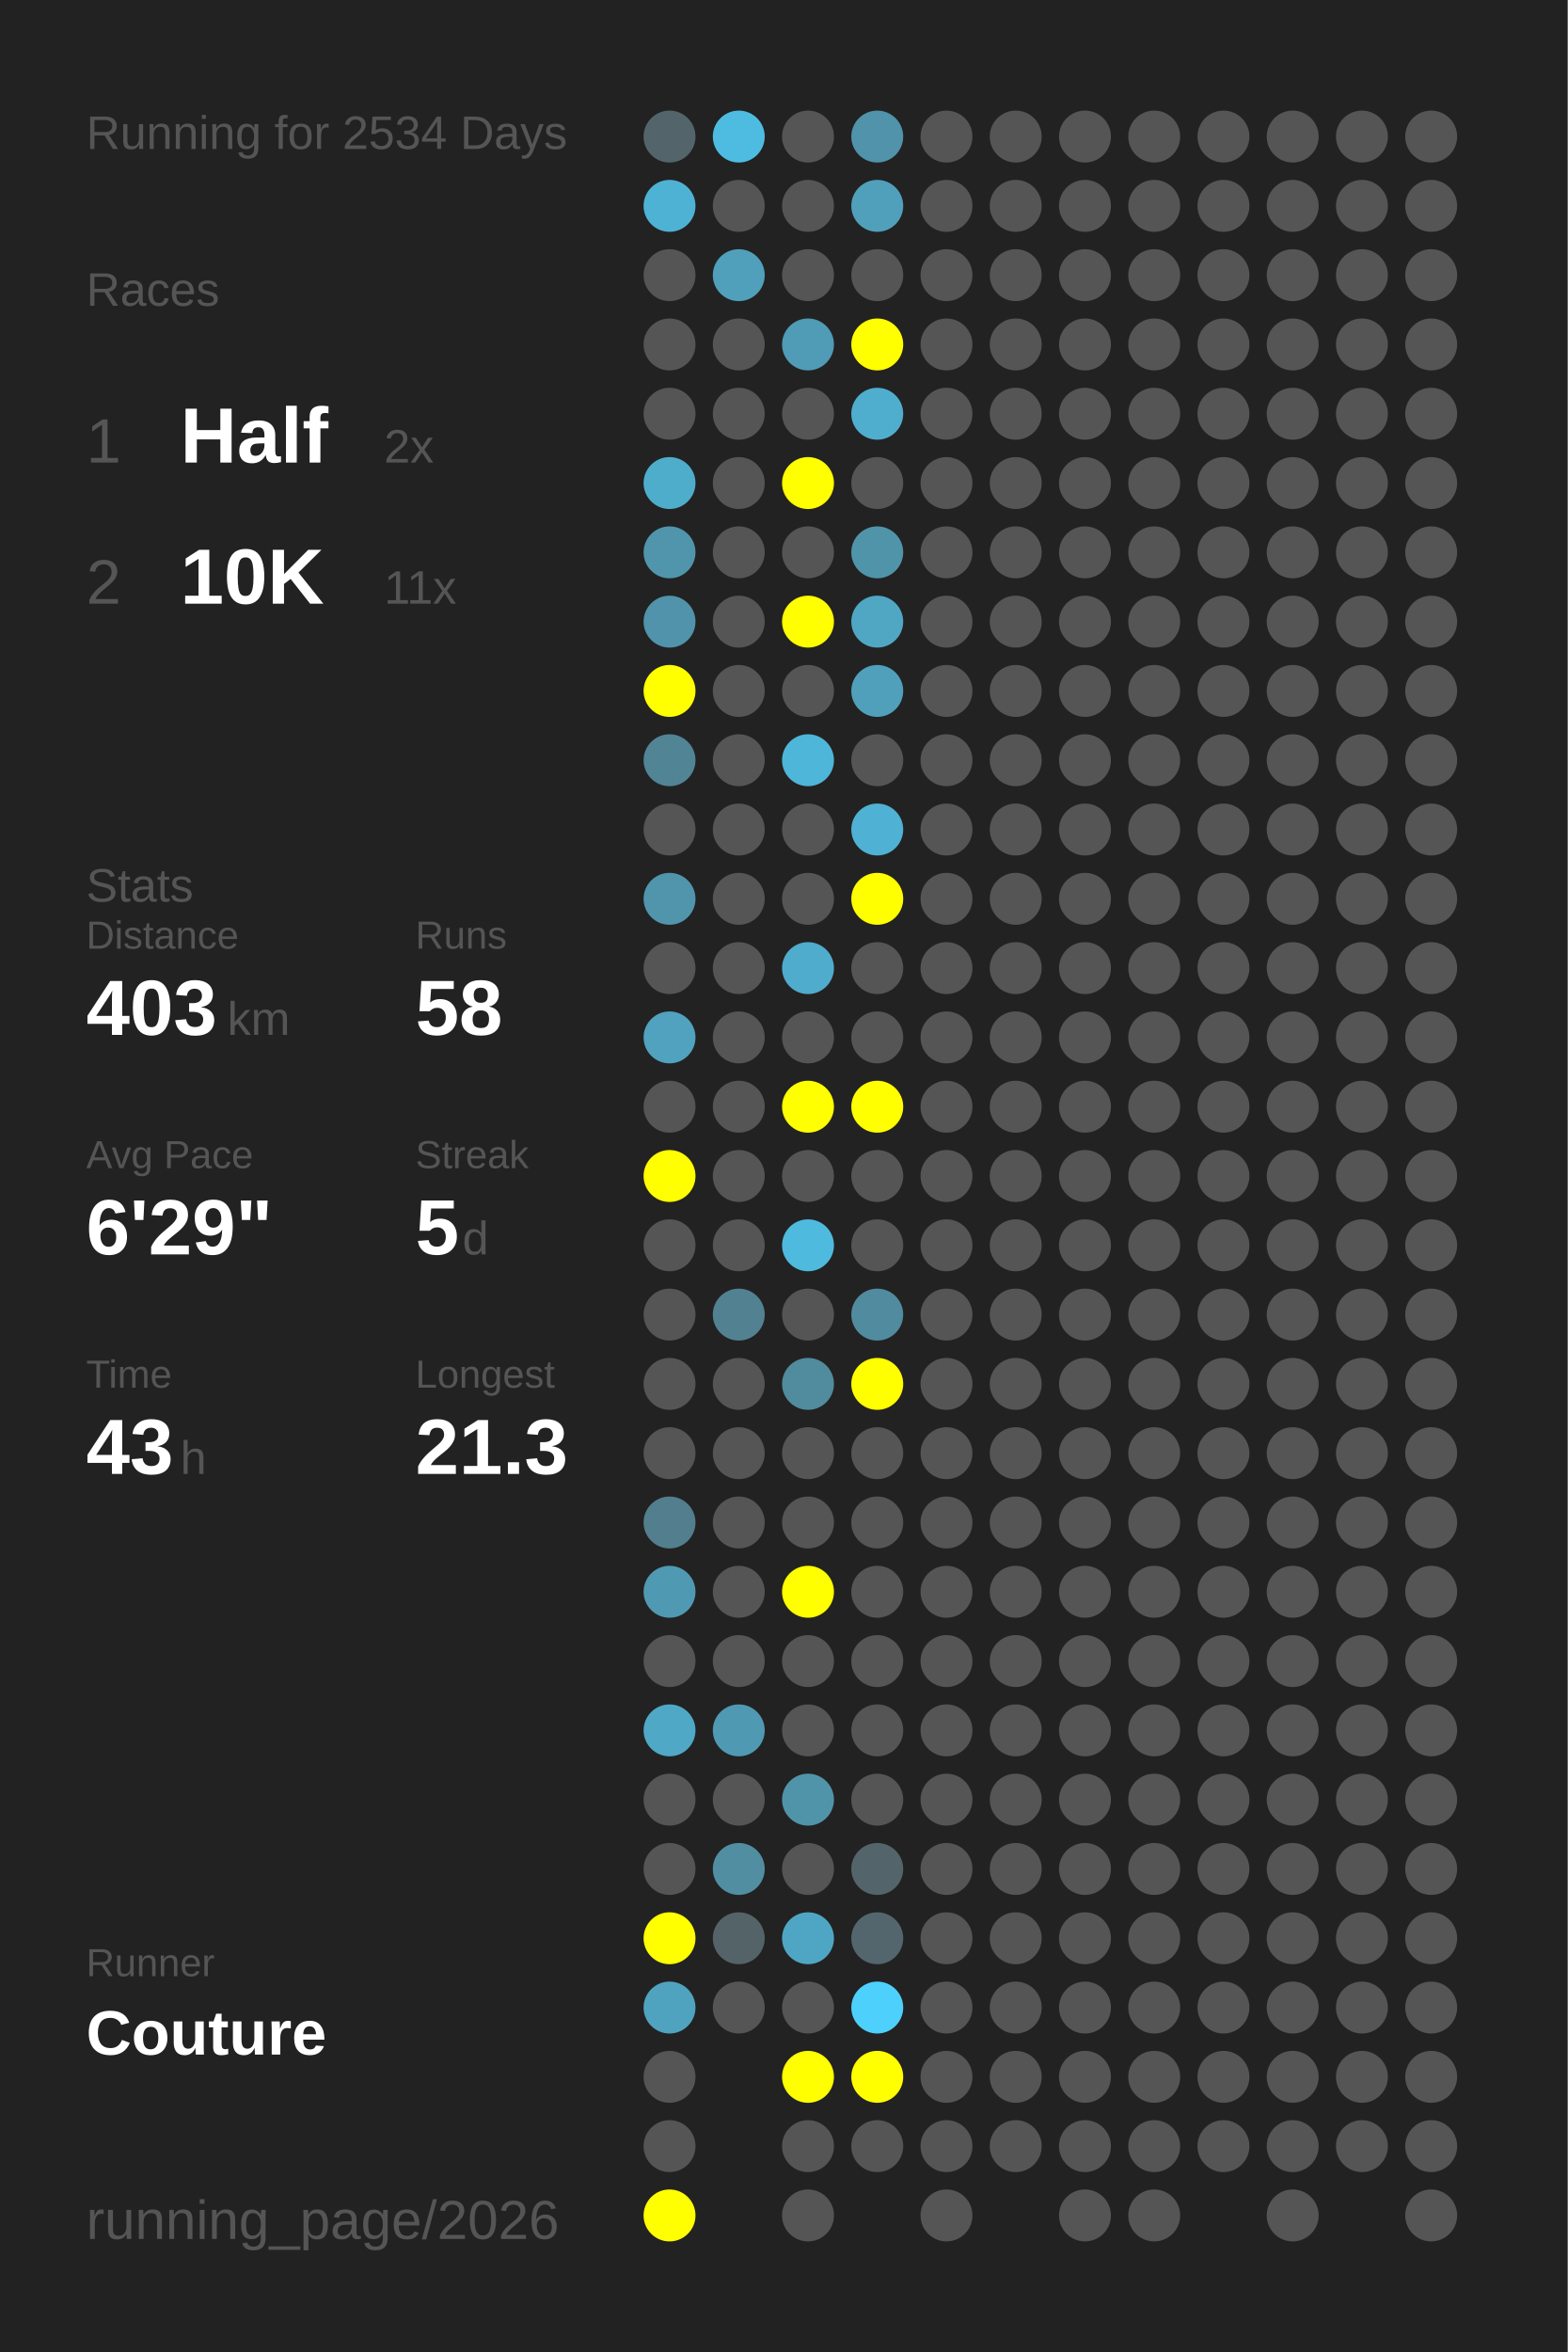
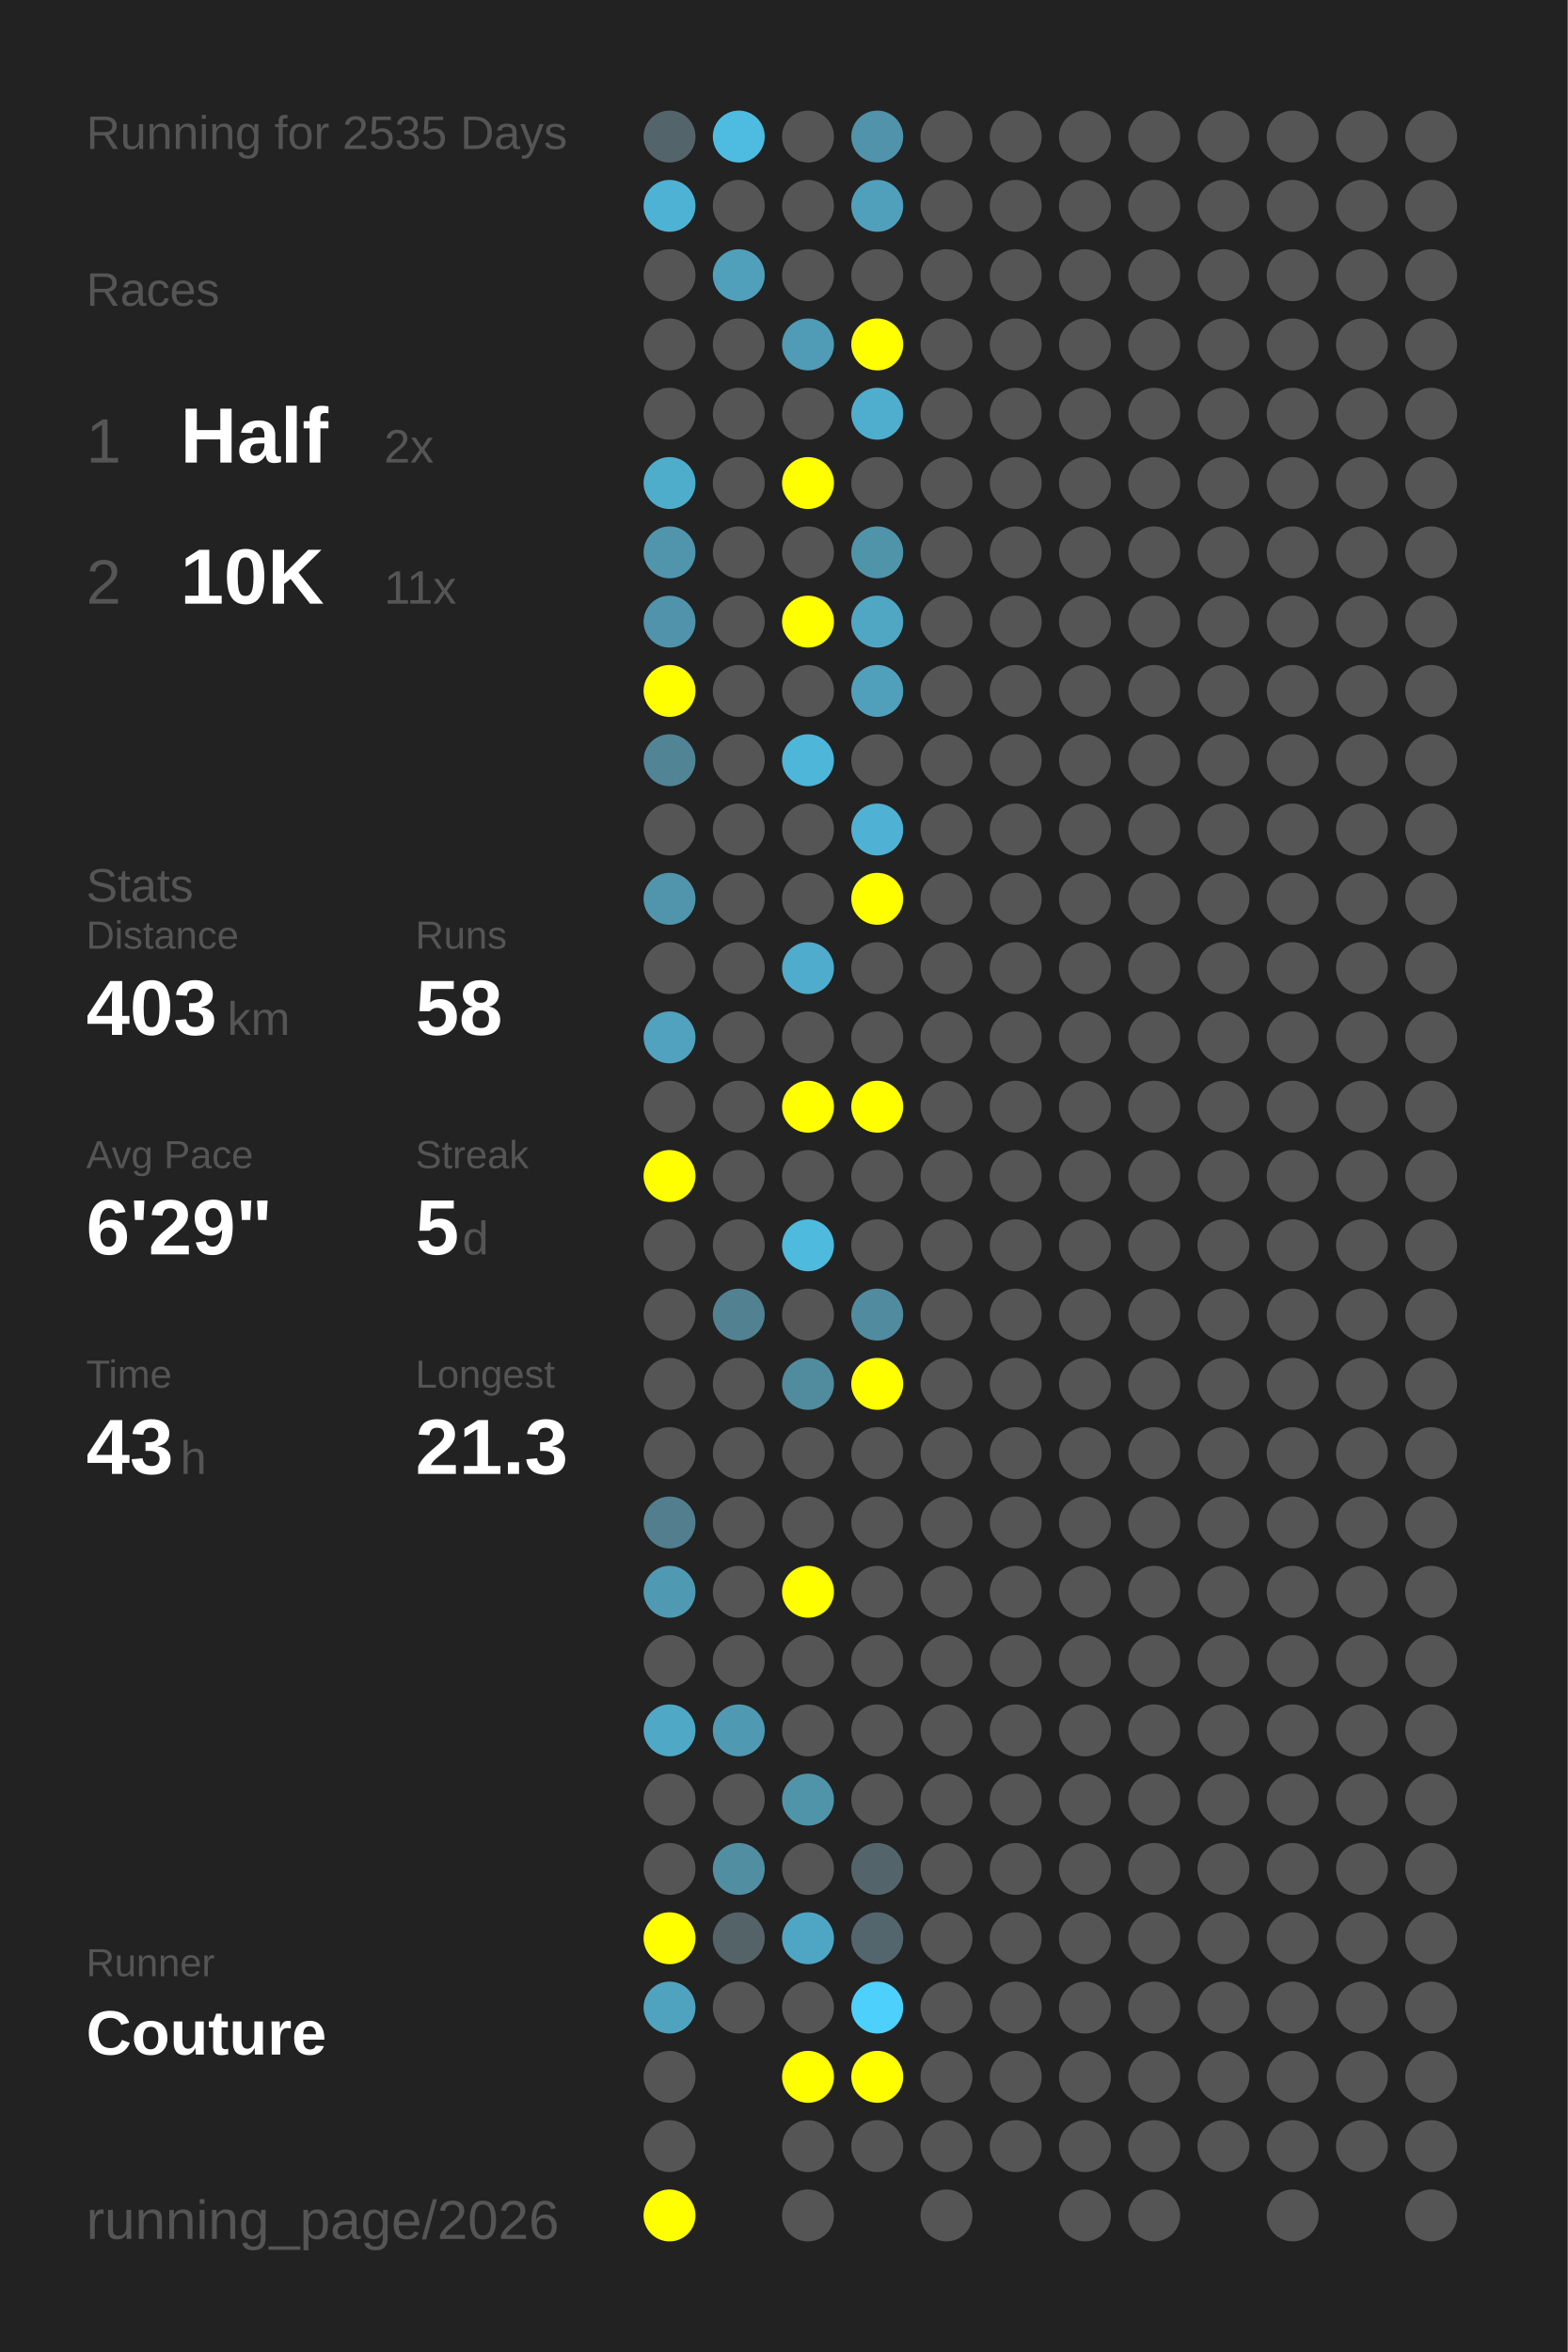
<svg xmlns="http://www.w3.org/2000/svg" baseProfile="full" height="300mm" version="1.1" viewBox="0,0,200,300" width="200mm">
  <defs />
  <rect fill="#222222" height="300" width="200" x="0" y="0" />
-   <text fill="#555555" style="font-size:6px; font-family:Arial;" x="11" y="19">Running for 2534 Days</text>
+   <text fill="#555555" style="font-size:6px; font-family:Arial;" x="11" y="19">Running for 2535 Days</text>
  <text fill="#555555" style="font-size:6px; font-family:Arial;" x="11" y="39">Races</text>
  <text fill="#555555" style="font-size:8px; font-family:Arial;" x="11" y="59">1</text>
  <text fill="#FFFFFF" style="font-size:10px; font-family:Arial; font-weight:bold;" x="23" y="59">Half</text>
  <text fill="#555555" style="font-size:6px; font-family:Arial;" x="49" y="59">2x</text>
  <text fill="#555555" style="font-size:8px; font-family:Arial;" x="11" y="77">2</text>
  <text fill="#FFFFFF" style="font-size:10px; font-family:Arial; font-weight:bold;" x="23" y="77">10K</text>
  <text fill="#555555" style="font-size:6px; font-family:Arial;" x="49" y="77">11x</text>
  <text fill="#555555" style="font-size:6px; font-family:Arial;" x="11" y="115">Stats</text>
  <text fill="#555555" style="font-size:5px; font-family:Arial;" x="11" y="121">Distance</text>
  <text fill="#FFFFFF" style="font-size:10px; font-family:Arial; font-weight:bold;" x="11" y="132">403</text>
  <text fill="#555555" style="font-size:6px; font-family:Arial;" x="29" y="132">km</text>
  <text fill="#555555" style="font-size:5px; font-family:Arial;" x="53" y="121">Runs</text>
  <text fill="#FFFFFF" style="font-size:10px; font-family:Arial; font-weight:bold;" x="53" y="132">58</text>
  <text fill="#555555" style="font-size:5px; font-family:Arial;" x="11" y="149">Avg Pace</text>
  <text fill="#FFFFFF" style="font-size:10px; font-family:Arial; font-weight:bold;" x="11" y="160">6'29"</text>
  <text fill="#555555" style="font-size:5px; font-family:Arial;" x="53" y="149">Streak</text>
  <text fill="#FFFFFF" style="font-size:10px; font-family:Arial; font-weight:bold;" x="53" y="160">5</text>
  <text fill="#555555" style="font-size:6px; font-family:Arial;" x="59" y="160">d</text>
  <text fill="#555555" style="font-size:5px; font-family:Arial;" x="11" y="177">Time</text>
  <text fill="#FFFFFF" style="font-size:10px; font-family:Arial; font-weight:bold;" x="11" y="188">43</text>
  <text fill="#555555" style="font-size:6px; font-family:Arial;" x="23" y="188">h</text>
  <text fill="#555555" style="font-size:5px; font-family:Arial;" x="53" y="177">Longest</text>
  <text fill="#FFFFFF" style="font-size:10px; font-family:Arial; font-weight:bold;" x="53" y="188">21.3</text>
  <text fill="#555555" style="font-size:5px; font-family:Arial;" x="11" y="252.065">Runner</text>
  <text fill="#FFFFFF" style="font-size:8px; font-family:Arial; font-weight:bold;" x="11" y="262.065">Couture</text>
  <text fill="#555555" style="font-size:7px; font-family:Arial;" x="11" y="285.581">running_page/2026</text>
  <circle cx="85.417" cy="17.419" fill="#53656a" r="3.312" />
  <circle cx="85.417" cy="26.258" fill="#4eb2d4" r="3.312" />
  <circle cx="85.417" cy="35.097" fill="#555555" r="3.312" />
  <circle cx="85.417" cy="43.935" fill="#555555" r="3.312" />
  <circle cx="85.417" cy="52.774" fill="#555555" r="3.312" />
  <circle cx="85.417" cy="61.613" fill="#4fadcc" r="3.312" />
  <circle cx="85.417" cy="70.452" fill="#5095ac" r="3.312" />
  <circle cx="85.417" cy="79.29" fill="#5093aa" r="3.312" />
  <circle cx="85.417" cy="88.129" fill="#FFFF00" r="3.312" />
  <circle cx="85.417" cy="96.968" fill="#518495" r="3.312" />
  <circle cx="85.417" cy="105.806" fill="#555555" r="3.312" />
  <circle cx="85.417" cy="114.645" fill="#5095ac" r="3.312" />
  <circle cx="85.417" cy="123.484" fill="#555555" r="3.312" />
  <circle cx="85.417" cy="132.323" fill="#50a2be" r="3.312" />
  <circle cx="85.417" cy="141.161" fill="#555555" r="3.312" />
  <circle cx="85.417" cy="150" fill="#FFFF00" r="3.312" />
  <circle cx="85.417" cy="158.839" fill="#555555" r="3.312" />
  <circle cx="85.417" cy="167.677" fill="#555555" r="3.312" />
  <circle cx="85.417" cy="176.516" fill="#555555" r="3.312" />
  <circle cx="85.417" cy="185.355" fill="#555555" r="3.312" />
  <circle cx="85.417" cy="194.194" fill="#527e8d" r="3.312" />
  <circle cx="85.417" cy="203.032" fill="#5099b2" r="3.312" />
  <circle cx="85.417" cy="211.871" fill="#555555" r="3.312" />
  <circle cx="85.417" cy="220.71" fill="#4fa8c6" r="3.312" />
  <circle cx="85.417" cy="229.548" fill="#555555" r="3.312" />
  <circle cx="85.417" cy="238.387" fill="#555555" r="3.312" />
  <circle cx="85.417" cy="247.226" fill="#FFFF00" r="3.312" />
  <circle cx="85.417" cy="256.065" fill="#4fa3bf" r="3.312" />
  <circle cx="85.417" cy="264.903" fill="#555555" r="3.312" />
  <circle cx="85.417" cy="273.742" fill="#555555" r="3.312" />
  <circle cx="85.417" cy="282.581" fill="#FFFF00" r="3.312" />
  <circle cx="94.25" cy="17.419" fill="#4ebce1" r="3.312" />
  <circle cx="94.25" cy="26.258" fill="#555555" r="3.312" />
  <circle cx="94.25" cy="35.097" fill="#50a0bb" r="3.312" />
  <circle cx="94.25" cy="43.935" fill="#555555" r="3.312" />
  <circle cx="94.25" cy="52.774" fill="#555555" r="3.312" />
  <circle cx="94.25" cy="61.613" fill="#555555" r="3.312" />
  <circle cx="94.25" cy="70.452" fill="#555555" r="3.312" />
  <circle cx="94.25" cy="79.29" fill="#555555" r="3.312" />
  <circle cx="94.25" cy="88.129" fill="#555555" r="3.312" />
  <circle cx="94.25" cy="96.968" fill="#555555" r="3.312" />
  <circle cx="94.25" cy="105.806" fill="#555555" r="3.312" />
  <circle cx="94.25" cy="114.645" fill="#555555" r="3.312" />
  <circle cx="94.25" cy="123.484" fill="#555555" r="3.312" />
  <circle cx="94.25" cy="132.323" fill="#555555" r="3.312" />
  <circle cx="94.25" cy="141.161" fill="#555555" r="3.312" />
  <circle cx="94.25" cy="150" fill="#555555" r="3.312" />
  <circle cx="94.25" cy="158.839" fill="#555555" r="3.312" />
  <circle cx="94.25" cy="167.677" fill="#528292" r="3.312" />
  <circle cx="94.25" cy="176.516" fill="#555555" r="3.312" />
  <circle cx="94.25" cy="185.355" fill="#555555" r="3.312" />
  <circle cx="94.25" cy="194.194" fill="#555555" r="3.312" />
  <circle cx="94.25" cy="203.032" fill="#555555" r="3.312" />
  <circle cx="94.25" cy="211.871" fill="#555555" r="3.312" />
  <circle cx="94.25" cy="220.71" fill="#5099b2" r="3.312" />
  <circle cx="94.25" cy="229.548" fill="#555555" r="3.312" />
  <circle cx="94.25" cy="238.387" fill="#518ea2" r="3.312" />
  <circle cx="94.25" cy="247.226" fill="#546368" r="3.312" />
  <circle cx="94.25" cy="256.065" fill="#555555" r="3.312" />
  <circle cx="103.083" cy="17.419" fill="#555555" r="3.312" />
  <circle cx="103.083" cy="26.258" fill="#555555" r="3.312" />
  <circle cx="103.083" cy="35.097" fill="#555555" r="3.312" />
  <circle cx="103.083" cy="43.935" fill="#509bb5" r="3.312" />
  <circle cx="103.083" cy="52.774" fill="#555555" r="3.312" />
  <circle cx="103.083" cy="61.613" fill="#FFFF00" r="3.312" />
  <circle cx="103.083" cy="70.452" fill="#555555" r="3.312" />
  <circle cx="103.083" cy="79.29" fill="#FFFF00" r="3.312" />
  <circle cx="103.083" cy="88.129" fill="#555555" r="3.312" />
  <circle cx="103.083" cy="96.968" fill="#4eb6d9" r="3.312" />
  <circle cx="103.083" cy="105.806" fill="#555555" r="3.312" />
  <circle cx="103.083" cy="114.645" fill="#555555" r="3.312" />
  <circle cx="103.083" cy="123.484" fill="#4faccc" r="3.312" />
  <circle cx="103.083" cy="132.323" fill="#555555" r="3.312" />
  <circle cx="103.083" cy="141.161" fill="#FFFF00" r="3.312" />
  <circle cx="103.083" cy="150" fill="#555555" r="3.312" />
  <circle cx="103.083" cy="158.839" fill="#4ebade" r="3.312" />
  <circle cx="103.083" cy="167.677" fill="#555555" r="3.312" />
  <circle cx="103.083" cy="176.516" fill="#518b9e" r="3.312" />
  <circle cx="103.083" cy="185.355" fill="#555555" r="3.312" />
  <circle cx="103.083" cy="194.194" fill="#555555" r="3.312" />
  <circle cx="103.083" cy="203.032" fill="#FFFF00" r="3.312" />
  <circle cx="103.083" cy="211.871" fill="#555555" r="3.312" />
  <circle cx="103.083" cy="220.71" fill="#555555" r="3.312" />
  <circle cx="103.083" cy="229.548" fill="#5094aa" r="3.312" />
  <circle cx="103.083" cy="238.387" fill="#555555" r="3.312" />
  <circle cx="103.083" cy="247.226" fill="#4fa6c4" r="3.312" />
  <circle cx="103.083" cy="256.065" fill="#555555" r="3.312" />
  <circle cx="103.083" cy="264.903" fill="#FFFF00" r="3.312" />
  <circle cx="103.083" cy="273.742" fill="#555555" r="3.312" />
  <circle cx="103.083" cy="282.581" fill="#555555" r="3.312" />
  <circle cx="111.917" cy="17.419" fill="#5093aa" r="3.312" />
  <circle cx="111.917" cy="26.258" fill="#50a0bc" r="3.312" />
  <circle cx="111.917" cy="35.097" fill="#555555" r="3.312" />
  <circle cx="111.917" cy="43.935" fill="#FFFF00" r="3.312" />
  <circle cx="111.917" cy="52.774" fill="#4faece" r="3.312" />
  <circle cx="111.917" cy="61.613" fill="#555555" r="3.312" />
  <circle cx="111.917" cy="70.452" fill="#5094aa" r="3.312" />
  <circle cx="111.917" cy="79.29" fill="#4fa7c4" r="3.312" />
  <circle cx="111.917" cy="88.129" fill="#50a0bb" r="3.312" />
  <circle cx="111.917" cy="96.968" fill="#555555" r="3.312" />
  <circle cx="111.917" cy="105.806" fill="#4fb1d3" r="3.312" />
  <circle cx="111.917" cy="114.645" fill="#FFFF00" r="3.312" />
  <circle cx="111.917" cy="123.484" fill="#555555" r="3.312" />
  <circle cx="111.917" cy="132.323" fill="#555555" r="3.312" />
  <circle cx="111.917" cy="141.161" fill="#FFFF00" r="3.312" />
  <circle cx="111.917" cy="150" fill="#555555" r="3.312" />
  <circle cx="111.917" cy="158.839" fill="#555555" r="3.312" />
  <circle cx="111.917" cy="167.677" fill="#518b9f" r="3.312" />
  <circle cx="111.917" cy="176.516" fill="#FFFF00" r="3.312" />
  <circle cx="111.917" cy="185.355" fill="#555555" r="3.312" />
  <circle cx="111.917" cy="194.194" fill="#555555" r="3.312" />
  <circle cx="111.917" cy="203.032" fill="#555555" r="3.312" />
  <circle cx="111.917" cy="211.871" fill="#555555" r="3.312" />
  <circle cx="111.917" cy="220.71" fill="#555555" r="3.312" />
  <circle cx="111.917" cy="229.548" fill="#555555" r="3.312" />
  <circle cx="111.917" cy="238.387" fill="#53656b" r="3.312" />
  <circle cx="111.917" cy="247.226" fill="#53666d" r="3.312" />
  <circle cx="111.917" cy="256.065" fill="#4dd0fc" r="3.312" />
  <circle cx="111.917" cy="264.903" fill="#FFFF00" r="3.312" />
  <circle cx="111.917" cy="273.742" fill="#555555" r="3.312" />
  <circle cx="120.75" cy="17.419" fill="#555555" r="3.312" />
  <circle cx="120.75" cy="26.258" fill="#555555" r="3.312" />
  <circle cx="120.75" cy="35.097" fill="#555555" r="3.312" />
  <circle cx="120.75" cy="43.935" fill="#555555" r="3.312" />
  <circle cx="120.75" cy="52.774" fill="#555555" r="3.312" />
  <circle cx="120.75" cy="61.613" fill="#555555" r="3.312" />
  <circle cx="120.75" cy="70.452" fill="#555555" r="3.312" />
  <circle cx="120.75" cy="79.29" fill="#555555" r="3.312" />
  <circle cx="120.75" cy="88.129" fill="#555555" r="3.312" />
  <circle cx="120.75" cy="96.968" fill="#555555" r="3.312" />
  <circle cx="120.75" cy="105.806" fill="#555555" r="3.312" />
  <circle cx="120.75" cy="114.645" fill="#555555" r="3.312" />
  <circle cx="120.75" cy="123.484" fill="#555555" r="3.312" />
  <circle cx="120.75" cy="132.323" fill="#555555" r="3.312" />
  <circle cx="120.75" cy="141.161" fill="#555555" r="3.312" />
  <circle cx="120.75" cy="150" fill="#555555" r="3.312" />
  <circle cx="120.75" cy="158.839" fill="#555555" r="3.312" />
  <circle cx="120.75" cy="167.677" fill="#555555" r="3.312" />
  <circle cx="120.75" cy="176.516" fill="#555555" r="3.312" />
  <circle cx="120.75" cy="185.355" fill="#555555" r="3.312" />
  <circle cx="120.75" cy="194.194" fill="#555555" r="3.312" />
  <circle cx="120.75" cy="203.032" fill="#555555" r="3.312" />
  <circle cx="120.75" cy="211.871" fill="#555555" r="3.312" />
  <circle cx="120.75" cy="220.71" fill="#555555" r="3.312" />
  <circle cx="120.75" cy="229.548" fill="#555555" r="3.312" />
  <circle cx="120.75" cy="238.387" fill="#555555" r="3.312" />
  <circle cx="120.75" cy="247.226" fill="#555555" r="3.312" />
  <circle cx="120.75" cy="256.065" fill="#555555" r="3.312" />
  <circle cx="120.75" cy="264.903" fill="#555555" r="3.312" />
  <circle cx="120.75" cy="273.742" fill="#555555" r="3.312" />
  <circle cx="120.75" cy="282.581" fill="#555555" r="3.312" />
  <circle cx="129.583" cy="17.419" fill="#555555" r="3.312" />
  <circle cx="129.583" cy="26.258" fill="#555555" r="3.312" />
  <circle cx="129.583" cy="35.097" fill="#555555" r="3.312" />
  <circle cx="129.583" cy="43.935" fill="#555555" r="3.312" />
  <circle cx="129.583" cy="52.774" fill="#555555" r="3.312" />
  <circle cx="129.583" cy="61.613" fill="#555555" r="3.312" />
  <circle cx="129.583" cy="70.452" fill="#555555" r="3.312" />
  <circle cx="129.583" cy="79.29" fill="#555555" r="3.312" />
  <circle cx="129.583" cy="88.129" fill="#555555" r="3.312" />
  <circle cx="129.583" cy="96.968" fill="#555555" r="3.312" />
  <circle cx="129.583" cy="105.806" fill="#555555" r="3.312" />
  <circle cx="129.583" cy="114.645" fill="#555555" r="3.312" />
  <circle cx="129.583" cy="123.484" fill="#555555" r="3.312" />
  <circle cx="129.583" cy="132.323" fill="#555555" r="3.312" />
  <circle cx="129.583" cy="141.161" fill="#555555" r="3.312" />
  <circle cx="129.583" cy="150" fill="#555555" r="3.312" />
  <circle cx="129.583" cy="158.839" fill="#555555" r="3.312" />
  <circle cx="129.583" cy="167.677" fill="#555555" r="3.312" />
  <circle cx="129.583" cy="176.516" fill="#555555" r="3.312" />
  <circle cx="129.583" cy="185.355" fill="#555555" r="3.312" />
  <circle cx="129.583" cy="194.194" fill="#555555" r="3.312" />
  <circle cx="129.583" cy="203.032" fill="#555555" r="3.312" />
  <circle cx="129.583" cy="211.871" fill="#555555" r="3.312" />
  <circle cx="129.583" cy="220.71" fill="#555555" r="3.312" />
  <circle cx="129.583" cy="229.548" fill="#555555" r="3.312" />
  <circle cx="129.583" cy="238.387" fill="#555555" r="3.312" />
  <circle cx="129.583" cy="247.226" fill="#555555" r="3.312" />
  <circle cx="129.583" cy="256.065" fill="#555555" r="3.312" />
  <circle cx="129.583" cy="264.903" fill="#555555" r="3.312" />
  <circle cx="129.583" cy="273.742" fill="#555555" r="3.312" />
  <circle cx="138.417" cy="17.419" fill="#555555" r="3.312" />
  <circle cx="138.417" cy="26.258" fill="#555555" r="3.312" />
  <circle cx="138.417" cy="35.097" fill="#555555" r="3.312" />
  <circle cx="138.417" cy="43.935" fill="#555555" r="3.312" />
  <circle cx="138.417" cy="52.774" fill="#555555" r="3.312" />
  <circle cx="138.417" cy="61.613" fill="#555555" r="3.312" />
  <circle cx="138.417" cy="70.452" fill="#555555" r="3.312" />
  <circle cx="138.417" cy="79.29" fill="#555555" r="3.312" />
  <circle cx="138.417" cy="88.129" fill="#555555" r="3.312" />
  <circle cx="138.417" cy="96.968" fill="#555555" r="3.312" />
  <circle cx="138.417" cy="105.806" fill="#555555" r="3.312" />
  <circle cx="138.417" cy="114.645" fill="#555555" r="3.312" />
  <circle cx="138.417" cy="123.484" fill="#555555" r="3.312" />
  <circle cx="138.417" cy="132.323" fill="#555555" r="3.312" />
  <circle cx="138.417" cy="141.161" fill="#555555" r="3.312" />
  <circle cx="138.417" cy="150" fill="#555555" r="3.312" />
  <circle cx="138.417" cy="158.839" fill="#555555" r="3.312" />
  <circle cx="138.417" cy="167.677" fill="#555555" r="3.312" />
  <circle cx="138.417" cy="176.516" fill="#555555" r="3.312" />
  <circle cx="138.417" cy="185.355" fill="#555555" r="3.312" />
  <circle cx="138.417" cy="194.194" fill="#555555" r="3.312" />
  <circle cx="138.417" cy="203.032" fill="#555555" r="3.312" />
  <circle cx="138.417" cy="211.871" fill="#555555" r="3.312" />
  <circle cx="138.417" cy="220.71" fill="#555555" r="3.312" />
  <circle cx="138.417" cy="229.548" fill="#555555" r="3.312" />
  <circle cx="138.417" cy="238.387" fill="#555555" r="3.312" />
  <circle cx="138.417" cy="247.226" fill="#555555" r="3.312" />
  <circle cx="138.417" cy="256.065" fill="#555555" r="3.312" />
  <circle cx="138.417" cy="264.903" fill="#555555" r="3.312" />
  <circle cx="138.417" cy="273.742" fill="#555555" r="3.312" />
  <circle cx="138.417" cy="282.581" fill="#555555" r="3.312" />
  <circle cx="147.25" cy="17.419" fill="#555555" r="3.312" />
  <circle cx="147.25" cy="26.258" fill="#555555" r="3.312" />
  <circle cx="147.25" cy="35.097" fill="#555555" r="3.312" />
  <circle cx="147.25" cy="43.935" fill="#555555" r="3.312" />
  <circle cx="147.25" cy="52.774" fill="#555555" r="3.312" />
  <circle cx="147.25" cy="61.613" fill="#555555" r="3.312" />
  <circle cx="147.25" cy="70.452" fill="#555555" r="3.312" />
  <circle cx="147.25" cy="79.29" fill="#555555" r="3.312" />
  <circle cx="147.25" cy="88.129" fill="#555555" r="3.312" />
  <circle cx="147.25" cy="96.968" fill="#555555" r="3.312" />
  <circle cx="147.25" cy="105.806" fill="#555555" r="3.312" />
  <circle cx="147.25" cy="114.645" fill="#555555" r="3.312" />
  <circle cx="147.25" cy="123.484" fill="#555555" r="3.312" />
  <circle cx="147.25" cy="132.323" fill="#555555" r="3.312" />
  <circle cx="147.25" cy="141.161" fill="#555555" r="3.312" />
  <circle cx="147.25" cy="150" fill="#555555" r="3.312" />
  <circle cx="147.25" cy="158.839" fill="#555555" r="3.312" />
  <circle cx="147.25" cy="167.677" fill="#555555" r="3.312" />
  <circle cx="147.25" cy="176.516" fill="#555555" r="3.312" />
  <circle cx="147.25" cy="185.355" fill="#555555" r="3.312" />
  <circle cx="147.25" cy="194.194" fill="#555555" r="3.312" />
  <circle cx="147.25" cy="203.032" fill="#555555" r="3.312" />
  <circle cx="147.25" cy="211.871" fill="#555555" r="3.312" />
  <circle cx="147.25" cy="220.71" fill="#555555" r="3.312" />
  <circle cx="147.25" cy="229.548" fill="#555555" r="3.312" />
  <circle cx="147.25" cy="238.387" fill="#555555" r="3.312" />
  <circle cx="147.25" cy="247.226" fill="#555555" r="3.312" />
  <circle cx="147.25" cy="256.065" fill="#555555" r="3.312" />
  <circle cx="147.25" cy="264.903" fill="#555555" r="3.312" />
  <circle cx="147.25" cy="273.742" fill="#555555" r="3.312" />
  <circle cx="147.25" cy="282.581" fill="#555555" r="3.312" />
  <circle cx="156.083" cy="17.419" fill="#555555" r="3.312" />
  <circle cx="156.083" cy="26.258" fill="#555555" r="3.312" />
  <circle cx="156.083" cy="35.097" fill="#555555" r="3.312" />
  <circle cx="156.083" cy="43.935" fill="#555555" r="3.312" />
  <circle cx="156.083" cy="52.774" fill="#555555" r="3.312" />
  <circle cx="156.083" cy="61.613" fill="#555555" r="3.312" />
  <circle cx="156.083" cy="70.452" fill="#555555" r="3.312" />
  <circle cx="156.083" cy="79.29" fill="#555555" r="3.312" />
  <circle cx="156.083" cy="88.129" fill="#555555" r="3.312" />
  <circle cx="156.083" cy="96.968" fill="#555555" r="3.312" />
  <circle cx="156.083" cy="105.806" fill="#555555" r="3.312" />
  <circle cx="156.083" cy="114.645" fill="#555555" r="3.312" />
  <circle cx="156.083" cy="123.484" fill="#555555" r="3.312" />
  <circle cx="156.083" cy="132.323" fill="#555555" r="3.312" />
  <circle cx="156.083" cy="141.161" fill="#555555" r="3.312" />
  <circle cx="156.083" cy="150" fill="#555555" r="3.312" />
  <circle cx="156.083" cy="158.839" fill="#555555" r="3.312" />
  <circle cx="156.083" cy="167.677" fill="#555555" r="3.312" />
  <circle cx="156.083" cy="176.516" fill="#555555" r="3.312" />
  <circle cx="156.083" cy="185.355" fill="#555555" r="3.312" />
  <circle cx="156.083" cy="194.194" fill="#555555" r="3.312" />
  <circle cx="156.083" cy="203.032" fill="#555555" r="3.312" />
  <circle cx="156.083" cy="211.871" fill="#555555" r="3.312" />
  <circle cx="156.083" cy="220.71" fill="#555555" r="3.312" />
  <circle cx="156.083" cy="229.548" fill="#555555" r="3.312" />
  <circle cx="156.083" cy="238.387" fill="#555555" r="3.312" />
  <circle cx="156.083" cy="247.226" fill="#555555" r="3.312" />
  <circle cx="156.083" cy="256.065" fill="#555555" r="3.312" />
  <circle cx="156.083" cy="264.903" fill="#555555" r="3.312" />
  <circle cx="156.083" cy="273.742" fill="#555555" r="3.312" />
  <circle cx="164.917" cy="17.419" fill="#555555" r="3.312" />
  <circle cx="164.917" cy="26.258" fill="#555555" r="3.312" />
  <circle cx="164.917" cy="35.097" fill="#555555" r="3.312" />
  <circle cx="164.917" cy="43.935" fill="#555555" r="3.312" />
  <circle cx="164.917" cy="52.774" fill="#555555" r="3.312" />
  <circle cx="164.917" cy="61.613" fill="#555555" r="3.312" />
  <circle cx="164.917" cy="70.452" fill="#555555" r="3.312" />
  <circle cx="164.917" cy="79.29" fill="#555555" r="3.312" />
  <circle cx="164.917" cy="88.129" fill="#555555" r="3.312" />
  <circle cx="164.917" cy="96.968" fill="#555555" r="3.312" />
  <circle cx="164.917" cy="105.806" fill="#555555" r="3.312" />
  <circle cx="164.917" cy="114.645" fill="#555555" r="3.312" />
  <circle cx="164.917" cy="123.484" fill="#555555" r="3.312" />
  <circle cx="164.917" cy="132.323" fill="#555555" r="3.312" />
  <circle cx="164.917" cy="141.161" fill="#555555" r="3.312" />
  <circle cx="164.917" cy="150" fill="#555555" r="3.312" />
  <circle cx="164.917" cy="158.839" fill="#555555" r="3.312" />
  <circle cx="164.917" cy="167.677" fill="#555555" r="3.312" />
  <circle cx="164.917" cy="176.516" fill="#555555" r="3.312" />
  <circle cx="164.917" cy="185.355" fill="#555555" r="3.312" />
  <circle cx="164.917" cy="194.194" fill="#555555" r="3.312" />
  <circle cx="164.917" cy="203.032" fill="#555555" r="3.312" />
  <circle cx="164.917" cy="211.871" fill="#555555" r="3.312" />
  <circle cx="164.917" cy="220.71" fill="#555555" r="3.312" />
  <circle cx="164.917" cy="229.548" fill="#555555" r="3.312" />
  <circle cx="164.917" cy="238.387" fill="#555555" r="3.312" />
  <circle cx="164.917" cy="247.226" fill="#555555" r="3.312" />
  <circle cx="164.917" cy="256.065" fill="#555555" r="3.312" />
  <circle cx="164.917" cy="264.903" fill="#555555" r="3.312" />
  <circle cx="164.917" cy="273.742" fill="#555555" r="3.312" />
  <circle cx="164.917" cy="282.581" fill="#555555" r="3.312" />
  <circle cx="173.75" cy="17.419" fill="#555555" r="3.312" />
  <circle cx="173.75" cy="26.258" fill="#555555" r="3.312" />
  <circle cx="173.75" cy="35.097" fill="#555555" r="3.312" />
  <circle cx="173.75" cy="43.935" fill="#555555" r="3.312" />
  <circle cx="173.75" cy="52.774" fill="#555555" r="3.312" />
  <circle cx="173.75" cy="61.613" fill="#555555" r="3.312" />
  <circle cx="173.75" cy="70.452" fill="#555555" r="3.312" />
  <circle cx="173.75" cy="79.29" fill="#555555" r="3.312" />
  <circle cx="173.75" cy="88.129" fill="#555555" r="3.312" />
  <circle cx="173.75" cy="96.968" fill="#555555" r="3.312" />
  <circle cx="173.75" cy="105.806" fill="#555555" r="3.312" />
  <circle cx="173.75" cy="114.645" fill="#555555" r="3.312" />
  <circle cx="173.75" cy="123.484" fill="#555555" r="3.312" />
  <circle cx="173.75" cy="132.323" fill="#555555" r="3.312" />
  <circle cx="173.75" cy="141.161" fill="#555555" r="3.312" />
  <circle cx="173.75" cy="150" fill="#555555" r="3.312" />
  <circle cx="173.75" cy="158.839" fill="#555555" r="3.312" />
  <circle cx="173.75" cy="167.677" fill="#555555" r="3.312" />
  <circle cx="173.75" cy="176.516" fill="#555555" r="3.312" />
  <circle cx="173.75" cy="185.355" fill="#555555" r="3.312" />
  <circle cx="173.75" cy="194.194" fill="#555555" r="3.312" />
  <circle cx="173.75" cy="203.032" fill="#555555" r="3.312" />
  <circle cx="173.75" cy="211.871" fill="#555555" r="3.312" />
  <circle cx="173.75" cy="220.71" fill="#555555" r="3.312" />
  <circle cx="173.75" cy="229.548" fill="#555555" r="3.312" />
  <circle cx="173.75" cy="238.387" fill="#555555" r="3.312" />
  <circle cx="173.75" cy="247.226" fill="#555555" r="3.312" />
  <circle cx="173.75" cy="256.065" fill="#555555" r="3.312" />
  <circle cx="173.75" cy="264.903" fill="#555555" r="3.312" />
  <circle cx="173.75" cy="273.742" fill="#555555" r="3.312" />
  <circle cx="182.583" cy="17.419" fill="#555555" r="3.312" />
  <circle cx="182.583" cy="26.258" fill="#555555" r="3.312" />
  <circle cx="182.583" cy="35.097" fill="#555555" r="3.312" />
  <circle cx="182.583" cy="43.935" fill="#555555" r="3.312" />
  <circle cx="182.583" cy="52.774" fill="#555555" r="3.312" />
  <circle cx="182.583" cy="61.613" fill="#555555" r="3.312" />
  <circle cx="182.583" cy="70.452" fill="#555555" r="3.312" />
  <circle cx="182.583" cy="79.29" fill="#555555" r="3.312" />
  <circle cx="182.583" cy="88.129" fill="#555555" r="3.312" />
  <circle cx="182.583" cy="96.968" fill="#555555" r="3.312" />
  <circle cx="182.583" cy="105.806" fill="#555555" r="3.312" />
  <circle cx="182.583" cy="114.645" fill="#555555" r="3.312" />
  <circle cx="182.583" cy="123.484" fill="#555555" r="3.312" />
  <circle cx="182.583" cy="132.323" fill="#555555" r="3.312" />
  <circle cx="182.583" cy="141.161" fill="#555555" r="3.312" />
  <circle cx="182.583" cy="150" fill="#555555" r="3.312" />
  <circle cx="182.583" cy="158.839" fill="#555555" r="3.312" />
  <circle cx="182.583" cy="167.677" fill="#555555" r="3.312" />
  <circle cx="182.583" cy="176.516" fill="#555555" r="3.312" />
  <circle cx="182.583" cy="185.355" fill="#555555" r="3.312" />
  <circle cx="182.583" cy="194.194" fill="#555555" r="3.312" />
  <circle cx="182.583" cy="203.032" fill="#555555" r="3.312" />
  <circle cx="182.583" cy="211.871" fill="#555555" r="3.312" />
  <circle cx="182.583" cy="220.71" fill="#555555" r="3.312" />
  <circle cx="182.583" cy="229.548" fill="#555555" r="3.312" />
  <circle cx="182.583" cy="238.387" fill="#555555" r="3.312" />
  <circle cx="182.583" cy="247.226" fill="#555555" r="3.312" />
  <circle cx="182.583" cy="256.065" fill="#555555" r="3.312" />
  <circle cx="182.583" cy="264.903" fill="#555555" r="3.312" />
  <circle cx="182.583" cy="273.742" fill="#555555" r="3.312" />
  <circle cx="182.583" cy="282.581" fill="#555555" r="3.312" />
</svg>
